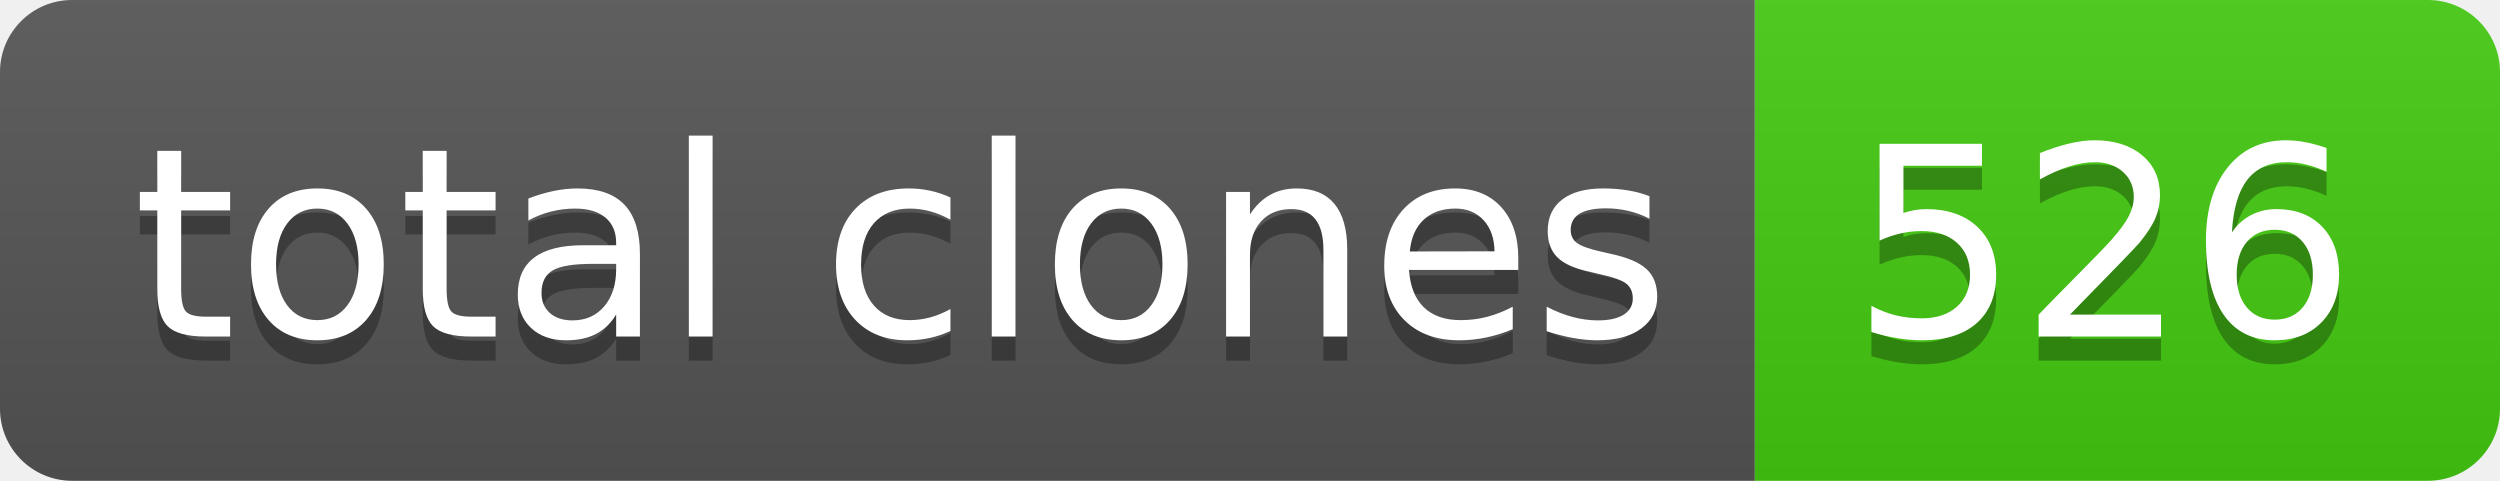
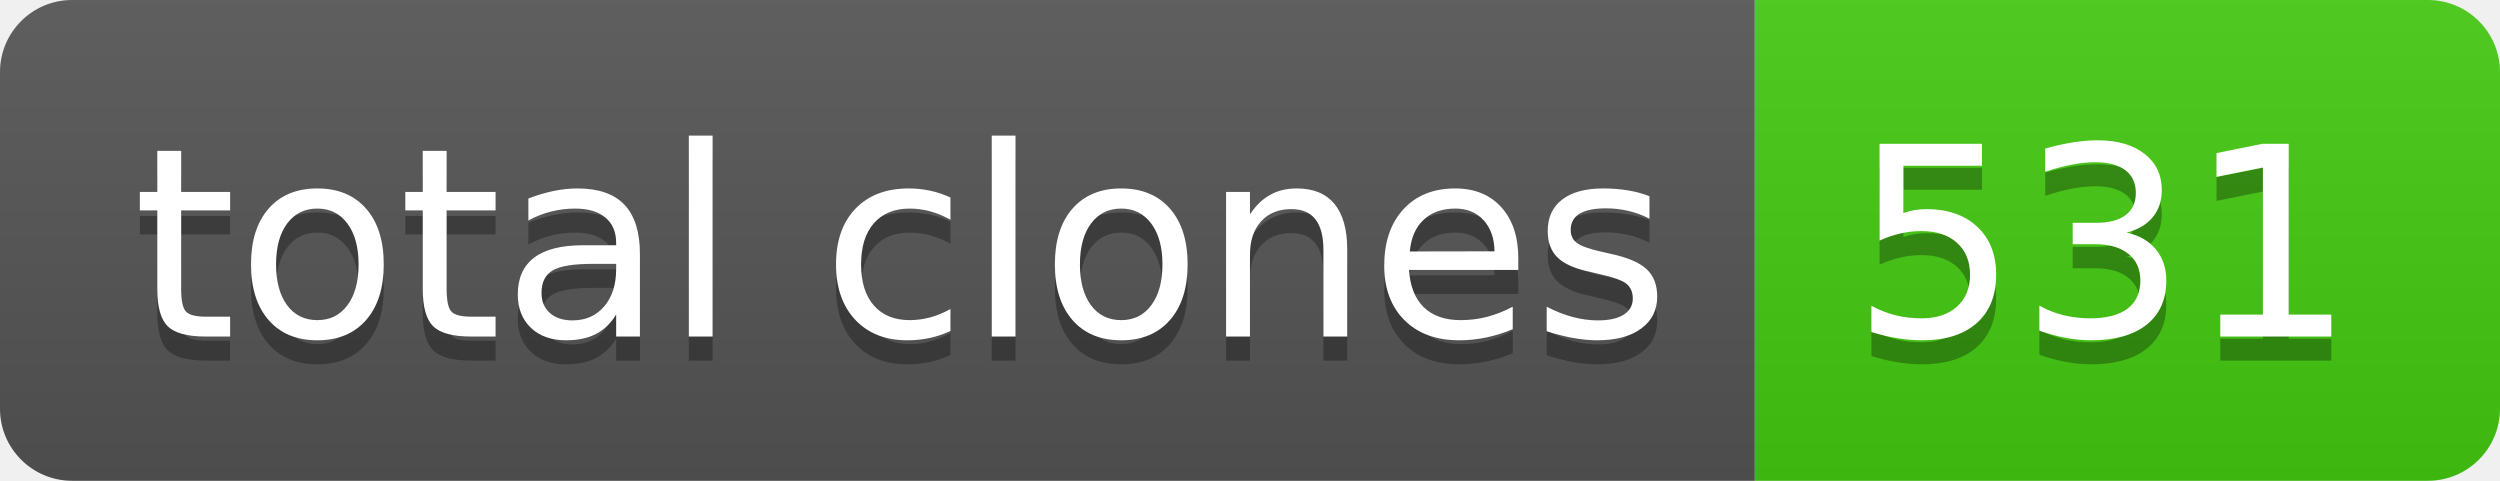
- <svg xmlns="http://www.w3.org/2000/svg" width="104" height="20" role="img" aria-label="total clones: 526">
+ <svg xmlns="http://www.w3.org/2000/svg" width="104" height="20" role="img" aria-label="total clones: 531">
  <linearGradient id="s" x2="0" y2="100%">
    <stop offset="0" stop-color="#bbb" stop-opacity=".1" />
    <stop offset="1" stop-opacity=".1" />
  </linearGradient>
  <clipPath id="r">
    <rect width="104" height="20" rx="3" fill="#fff" />
  </clipPath>
  <g clip-path="url(#r)">
    <rect width="73" height="20" fill="#555" />
    <rect x="73" width="31" height="20" fill="#4c1" />
    <rect width="104" height="20" fill="url(#s)" />
  </g>
  <g fill="#fff" text-anchor="middle" font-family="Verdana,Geneva,DejaVu Sans,sans-serif" text-rendering="geometricPrecision" font-size="110">
    <text aria-hidden="true" x="375" y="150" fill="#010101" fill-opacity=".3" transform="scale(.1)" textLength="630">total clones</text>
    <text x="375" y="140" transform="scale(.1)" fill="#fff" textLength="630">total clones</text>
-     <text aria-hidden="true" x="875" y="150" fill="#010101" fill-opacity=".3" transform="scale(.1)" textLength="210">526</text>
-     <text x="875" y="140" transform="scale(.1)" fill="#fff" textLength="210">526</text>
+     <text aria-hidden="true" x="875" y="150" fill="#010101" fill-opacity=".3" transform="scale(.1)" textLength="210">531</text>
+     <text x="875" y="140" transform="scale(.1)" fill="#fff" textLength="210">531</text>
  </g>
</svg>
